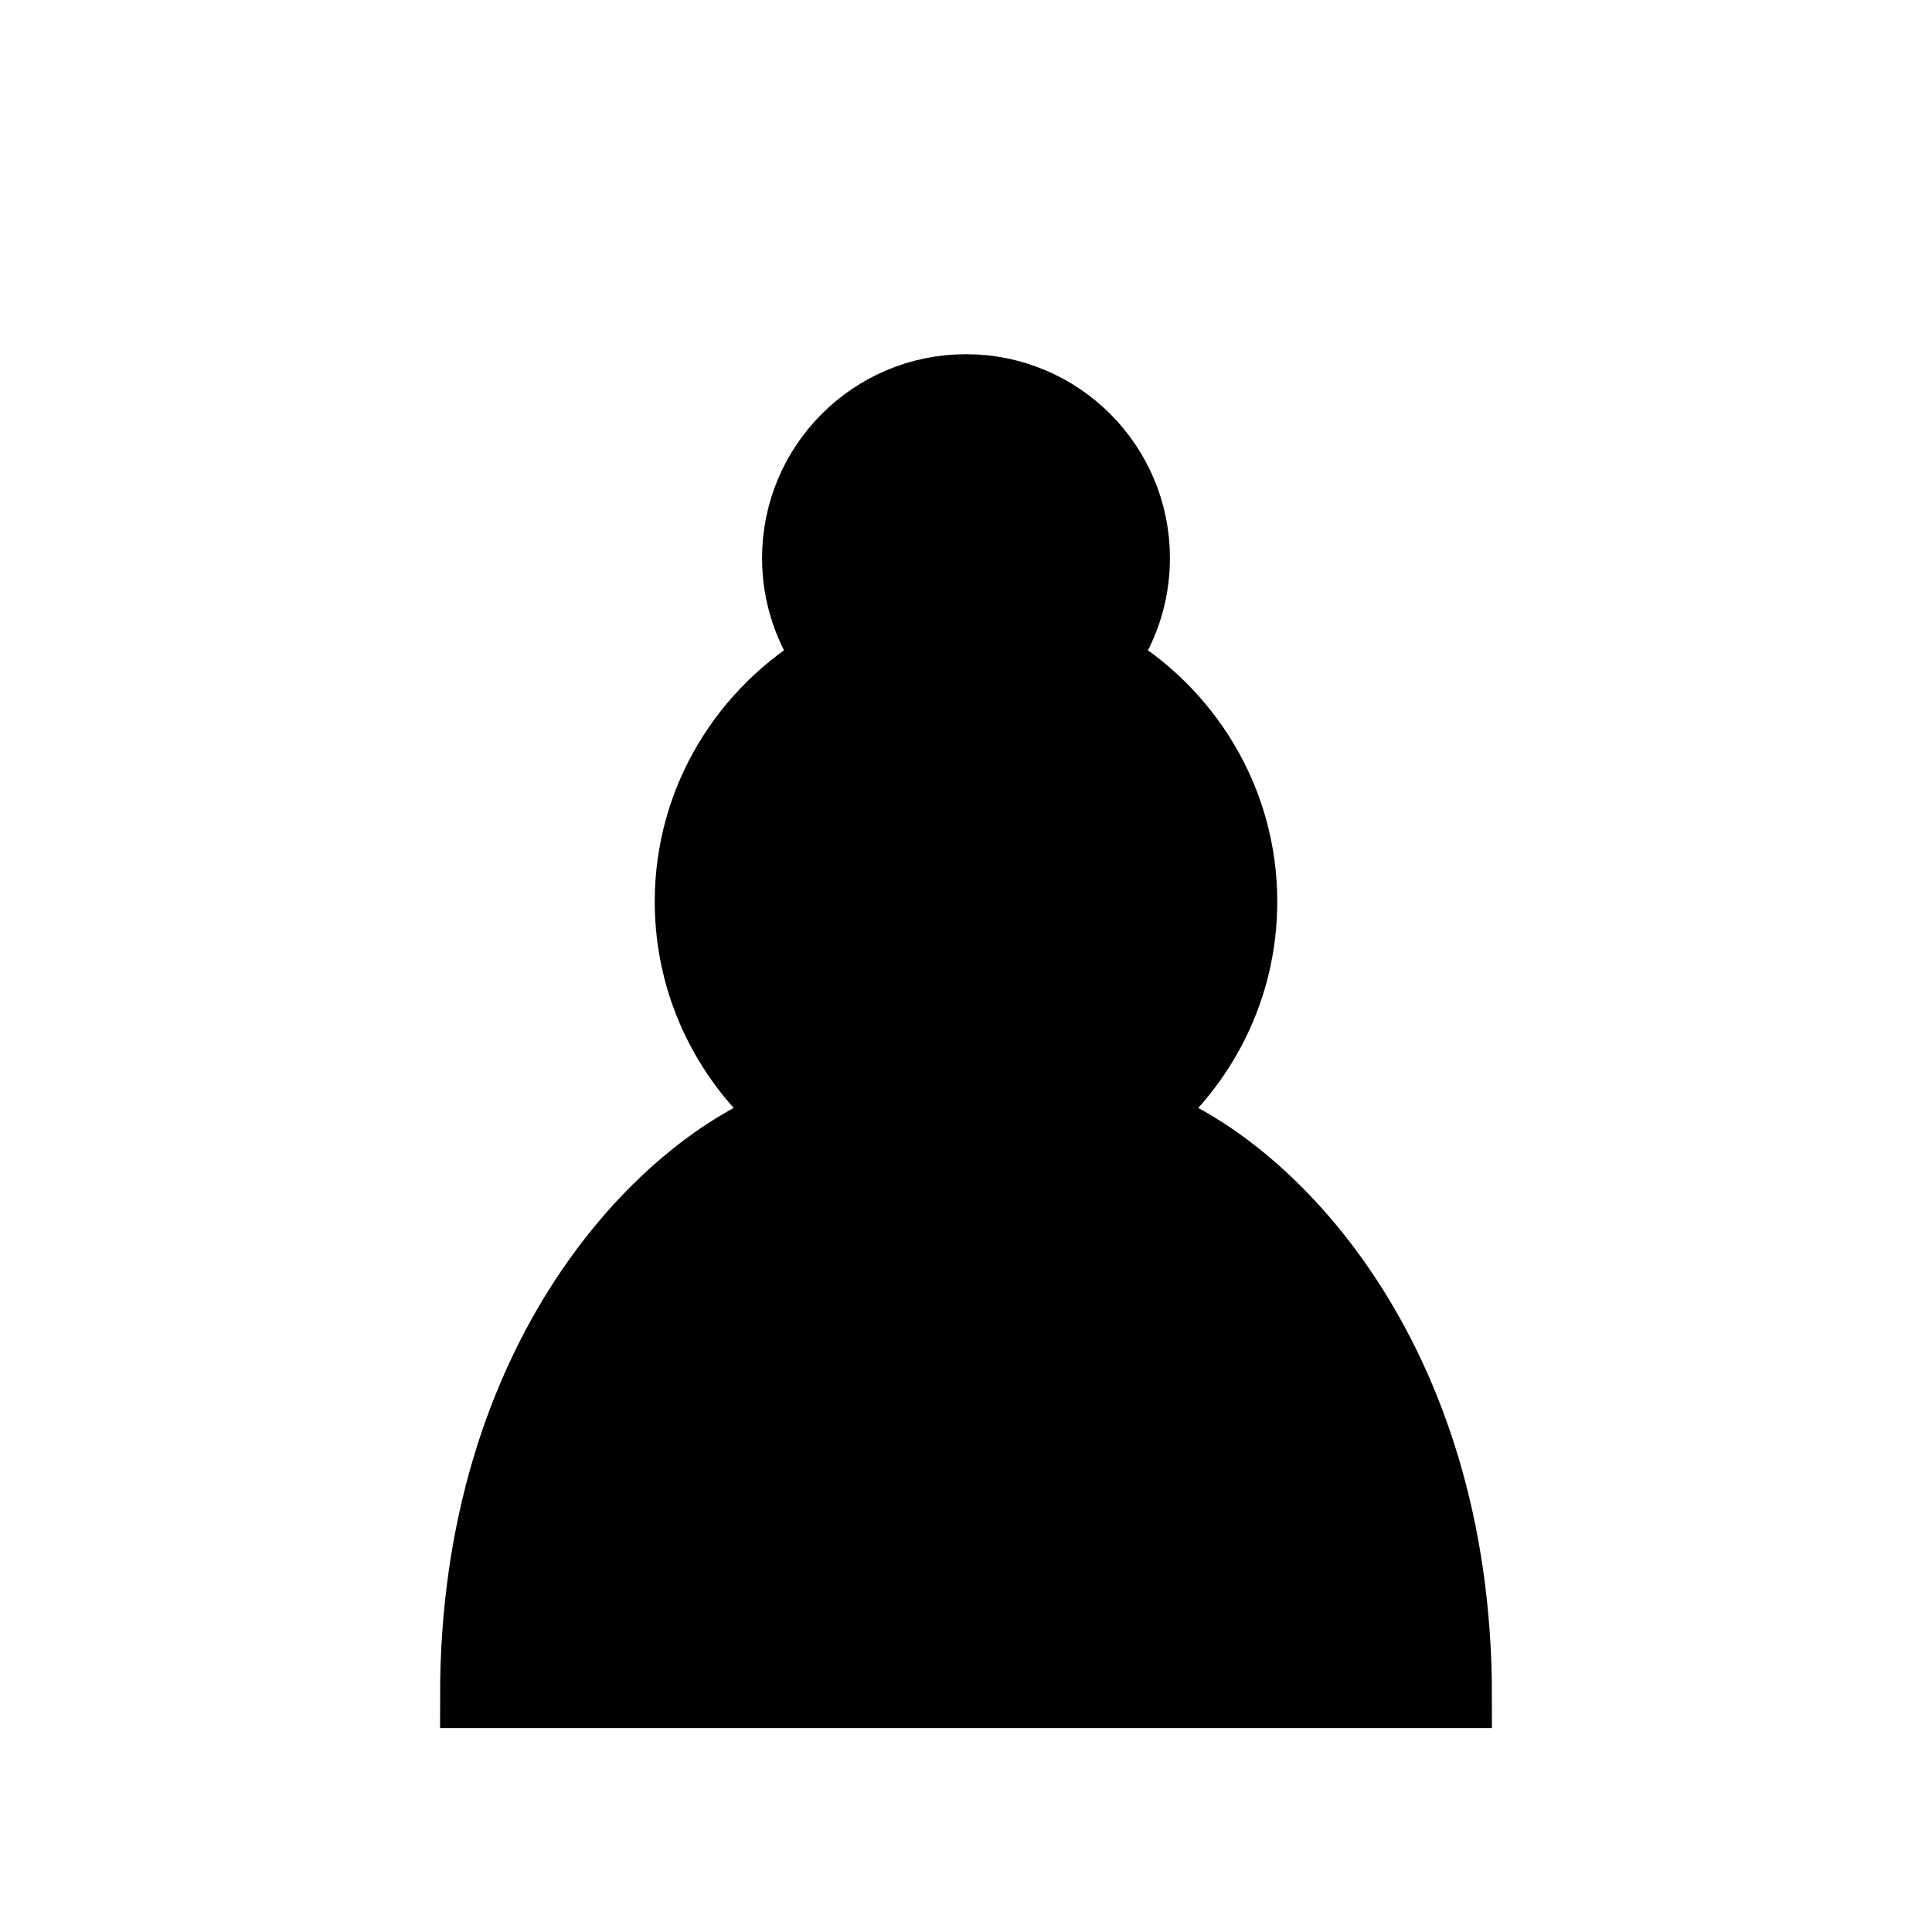
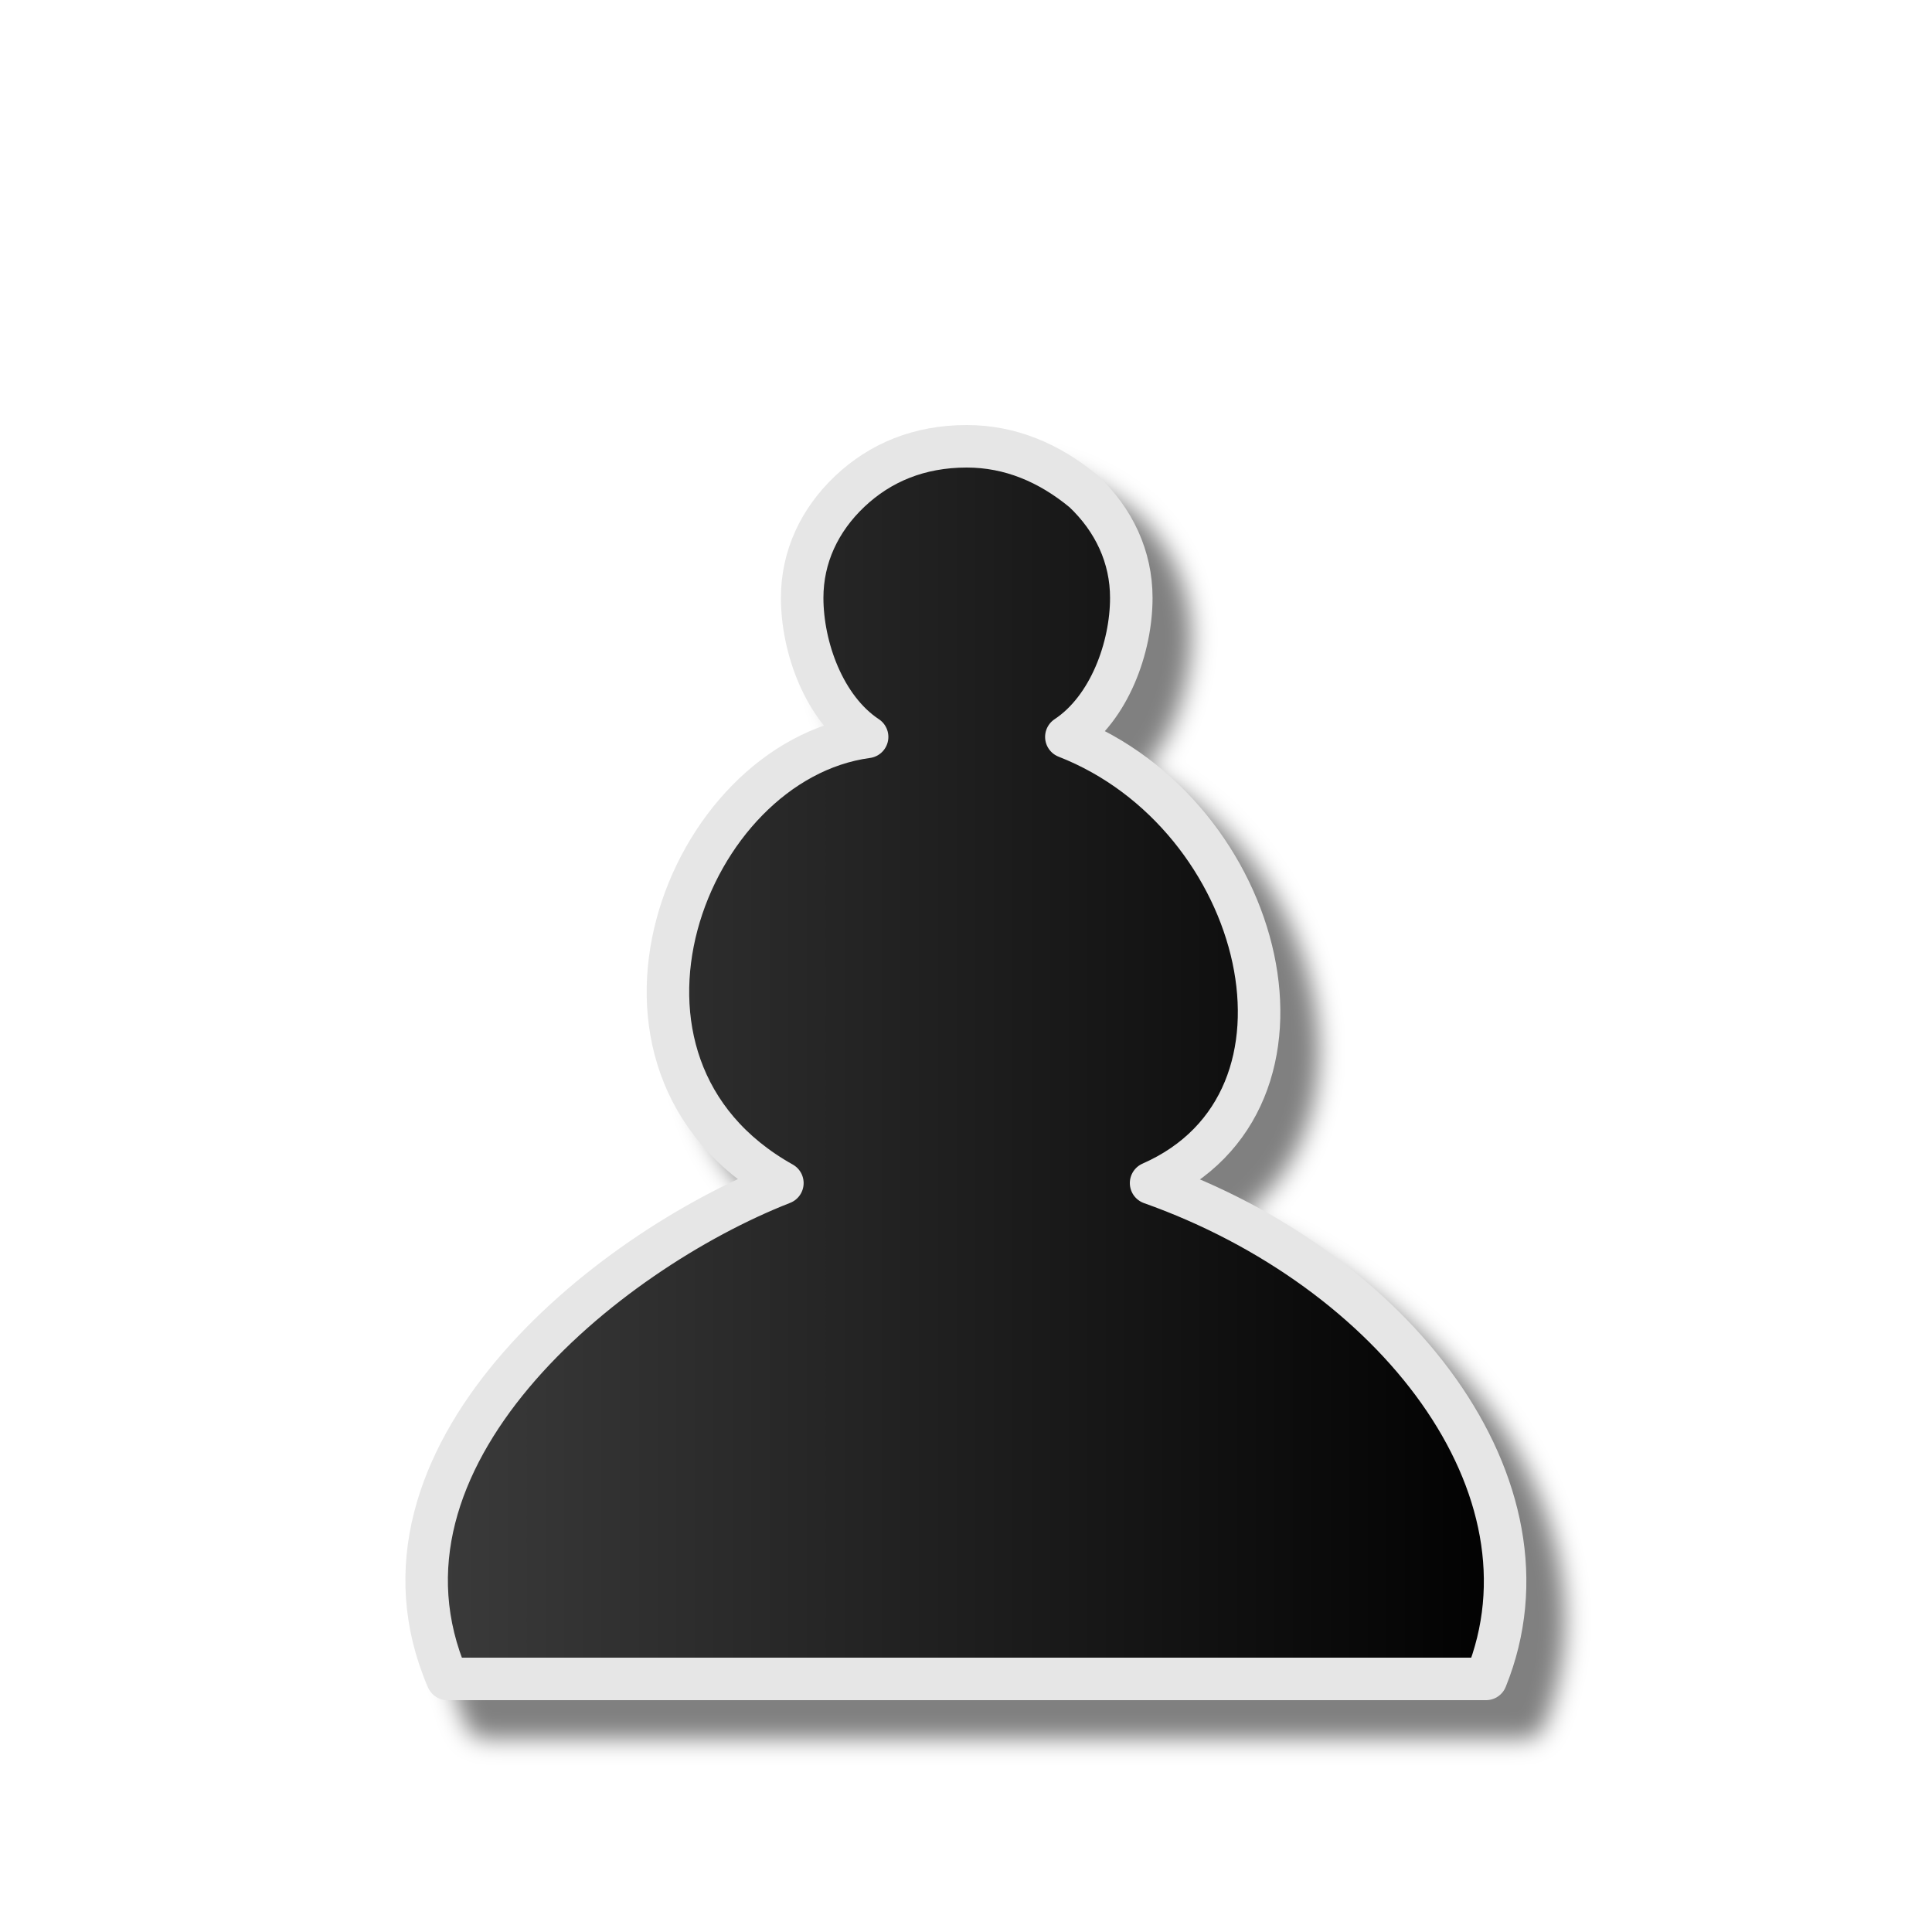
- <svg xmlns="http://www.w3.org/2000/svg" width="45" height="45">
-   <path d="M22.5 9c-2.21 0-4 1.79-4 4 0 .89.29 1.71.78 2.38C17.33 16.5 16 18.59 16 21c0 2.03.94 3.84 2.41 5.03-3 1.06-7.41 5.55-7.41 13.47h23c0-7.92-4.41-12.41-7.41-13.47 1.47-1.19 2.41-3 2.41-5.03 0-2.41-1.33-4.5-3.28-5.62.49-.67.78-1.49.78-2.38 0-2.21-1.79-4-4-4z" stroke="#000" stroke-width="1.5" stroke-linecap="round" />
+ <svg xmlns="http://www.w3.org/2000/svg" width="50mm" height="50mm" clip-rule="evenodd" fill-rule="evenodd" image-rendering="optimizeQuality" shape-rendering="geometricPrecision" text-rendering="geometricPrecision" version="1.1" viewBox="0 0 50 50">
+   <defs>
+     <linearGradient id="linearGradient3001-0" x1="4127.2" x2="4235.7" y1="-2558.3" y2="-2558.3" gradientTransform="matrix(.26749 0 0 .26799 -1093.5 713.11)" gradientUnits="userSpaceOnUse">
+       <stop stop-color="#3c3c3c" offset="0" />
+       <stop offset="1" />
+     </linearGradient>
+     <filter id="filter835" color-interpolation-filters="sRGB">
+       <feFlood flood-color="rgb(0,0,0)" flood-opacity=".498" result="flood" />
+       <feComposite in="flood" in2="SourceGraphic" operator="in" result="composite1" />
+       <feGaussianBlur in="composite1" result="blur" stdDeviation="0.3" />
+       <feOffset dx="1" dy="1" result="offset" />
+       <feComposite in="SourceGraphic" in2="offset" result="composite2" />
+     </filter>
+   </defs>
+   <path class="st31" d="m25.019 43.45h-13.439c-2.466-5.724 4.072-11.03 8.668-12.832-5.492-3.074-2.515-10.911 2.193-11.547-1.121-0.742-1.681-2.327-1.681-3.599 0-1.06 0.448-2.014 1.233-2.756 0.785-0.742 1.793-1.166 3.026-1.166 1.121 0 2.13 0.424 3.026 1.166 0.785 0.742 1.233 1.696 1.233 2.756 0 1.272-0.56 2.857-1.681 3.599 5.156 2.014 7.013 9.427 2.193 11.547 6.277 2.226 10.685 7.85 8.668 12.832z" clip-rule="evenodd" fill="url(#linearGradient3001-0)" fill-rule="evenodd" filter="url(#filter835)" image-rendering="optimizeQuality" shape-rendering="geometricPrecision" stroke="#e6e6e6" stroke-linecap="square" stroke-linejoin="round" stroke-width="1.1" />
</svg>
